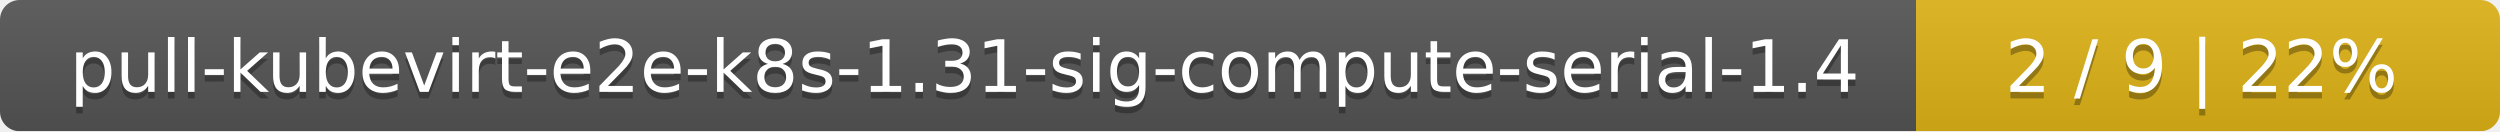
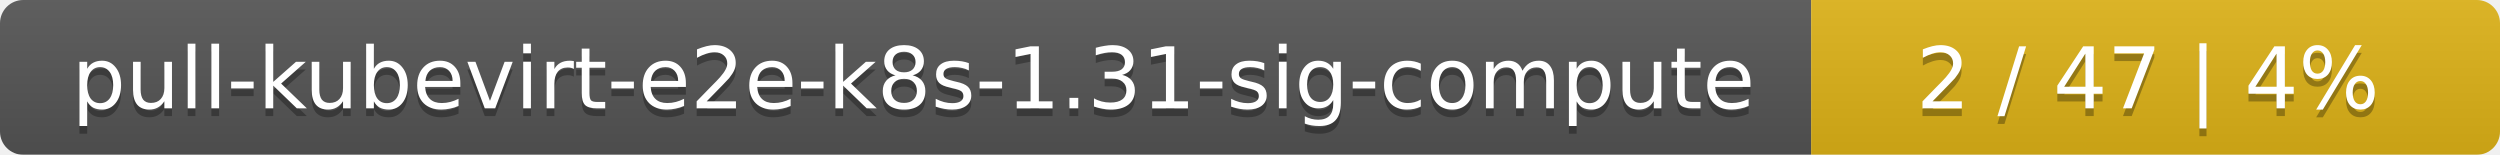
- <svg xmlns="http://www.w3.org/2000/svg" width="381" height="20">
+ <svg xmlns="http://www.w3.org/2000/svg" width="323" height="20">
  <linearGradient id="smooth" x2="0" y2="100%">
    <stop offset="0" stop-color="#bbb" stop-opacity=".1" />
    <stop offset="1" stop-opacity=".1" />
  </linearGradient>
  <mask id="round">
-     <rect width="381" height="20" rx="3" fill="#fff" />
+     <rect width="323" height="20" rx="3" fill="#fff" />
  </mask>
  <g mask="url(#round)">
-     <rect width="292" height="20" fill="#555" />
-     <rect x="292" width="89" height="20" fill="#dfb317" />
-     <rect width="381" height="20" fill="url(#smooth)" />
+     <rect width="234" height="20" fill="#555" />
+     <rect x="234" width="89" height="20" fill="#dfb317" />
+     <rect width="323" height="20" fill="url(#smooth)" />
  </g>
  <g fill="#fff" text-anchor="middle" font-family="DejaVu Sans,Verdana,Geneva,sans-serif" font-size="11">
-     <text x="147" y="15" fill="#010101" fill-opacity=".3">pull-kubevirt-e2e-k8s-1.31-sig-compute-serial-1.4</text>
-     <text x="147" y="14">pull-kubevirt-e2e-k8s-1.31-sig-compute-serial-1.4</text>
-     <text x="335.5" y="15" fill="#010101" fill-opacity=".3">2 / 9    |    22%</text>
-     <text x="335.5" y="14">2 / 9    |    22%</text>
+     <text x="118" y="15" fill="#010101" fill-opacity=".3">pull-kubevirt-e2e-k8s-1.31-sig-compute</text>
+     <text x="118" y="14">pull-kubevirt-e2e-k8s-1.31-sig-compute</text>
+     <text x="277.5" y="15" fill="#010101" fill-opacity=".3">2 / 47    |    4%</text>
+     <text x="277.5" y="14">2 / 47    |    4%</text>
  </g>
</svg>
